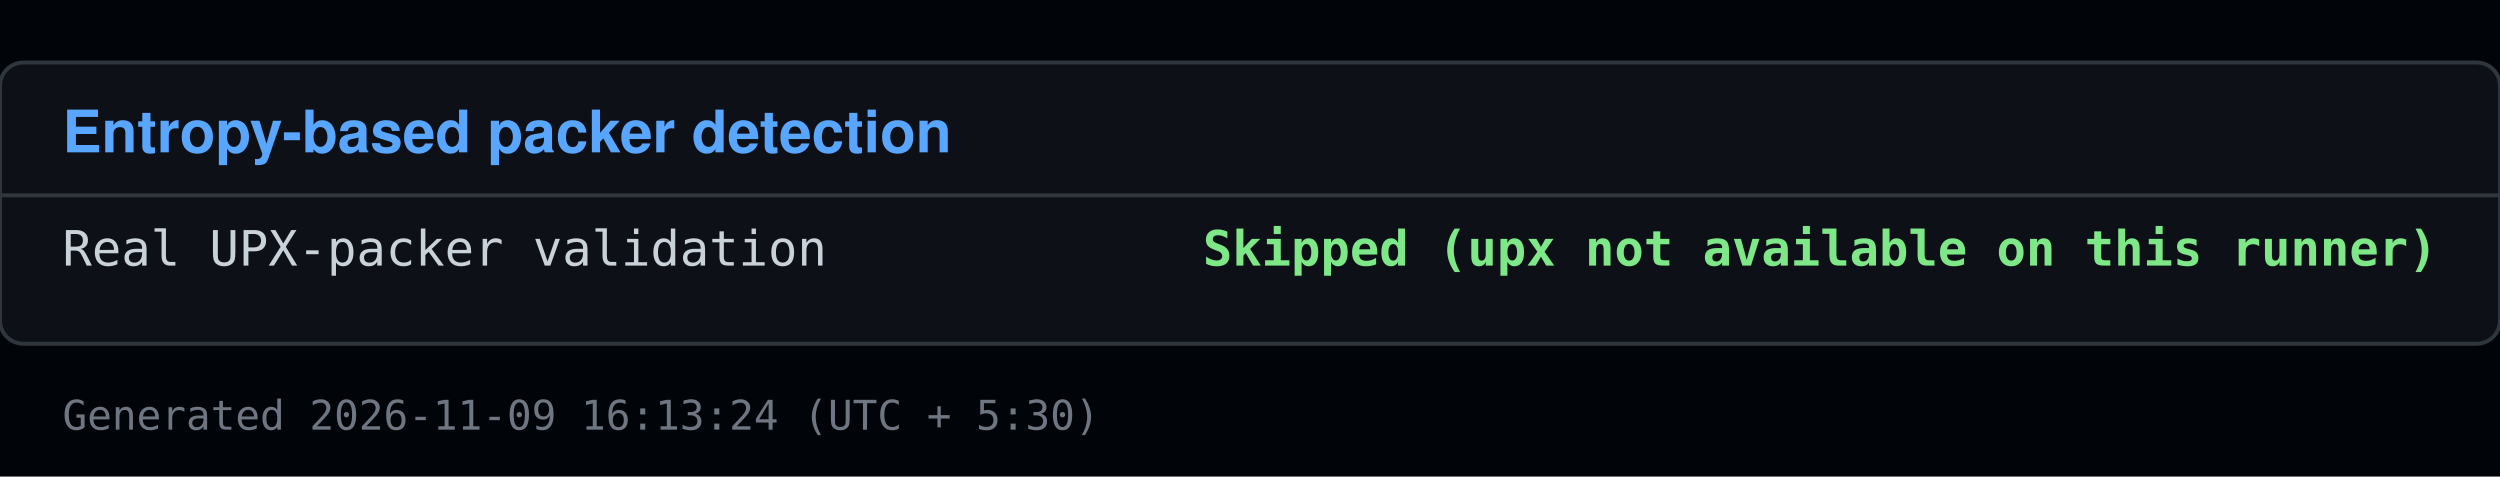
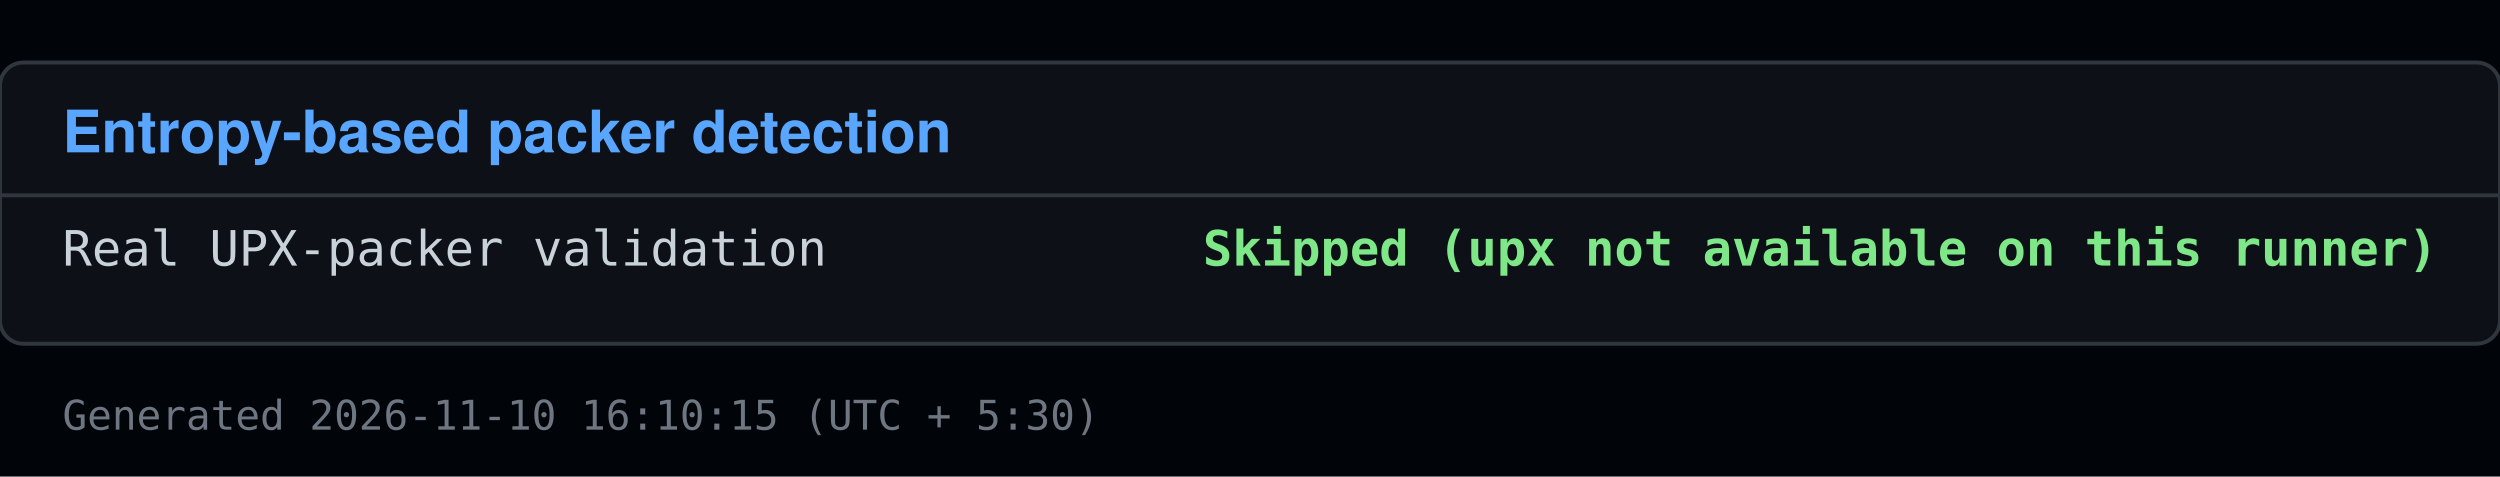
<svg xmlns="http://www.w3.org/2000/svg" viewBox="0 0 640 122" width="640" height="122">
  <rect x="0" y="0" width="640" height="122" fill="#010409" />
  <rect x="0" y="16" width="640" height="72" fill="#0d1117" stroke="#30363d" rx="6" />
  <text x="16" y="39" font-family="Segoe UI, Helvetica, Arial, sans-serif" font-size="15" font-weight="600" fill="#58a6ff">Entropy-based packer detection</text>
  <line x1="0" y1="50" x2="640" y2="50" stroke="#30363d" />
  <text x="16" y="68" font-family="Consolas, Menlo, monospace" font-size="12.5" fill="#c9d1d9">Real UPX-packer validation</text>
  <text x="624" y="68" font-family="Consolas, Menlo, monospace" font-size="12.5" fill="#7ee787" text-anchor="end" font-weight="600">Skipped (upx not available on this runner)</text>
-   <text x="16" y="110" font-family="Consolas, Menlo, monospace" font-size="10.5" fill="#6e7681">Generated 2026-11-09 16:13:24 (UTC + 5:30)</text>
+   <text x="16" y="110" font-family="Consolas, Menlo, monospace" font-size="10.5" fill="#6e7681">Generated 2026-11-10 16:10:15 (UTC + 5:30)</text>
</svg>
